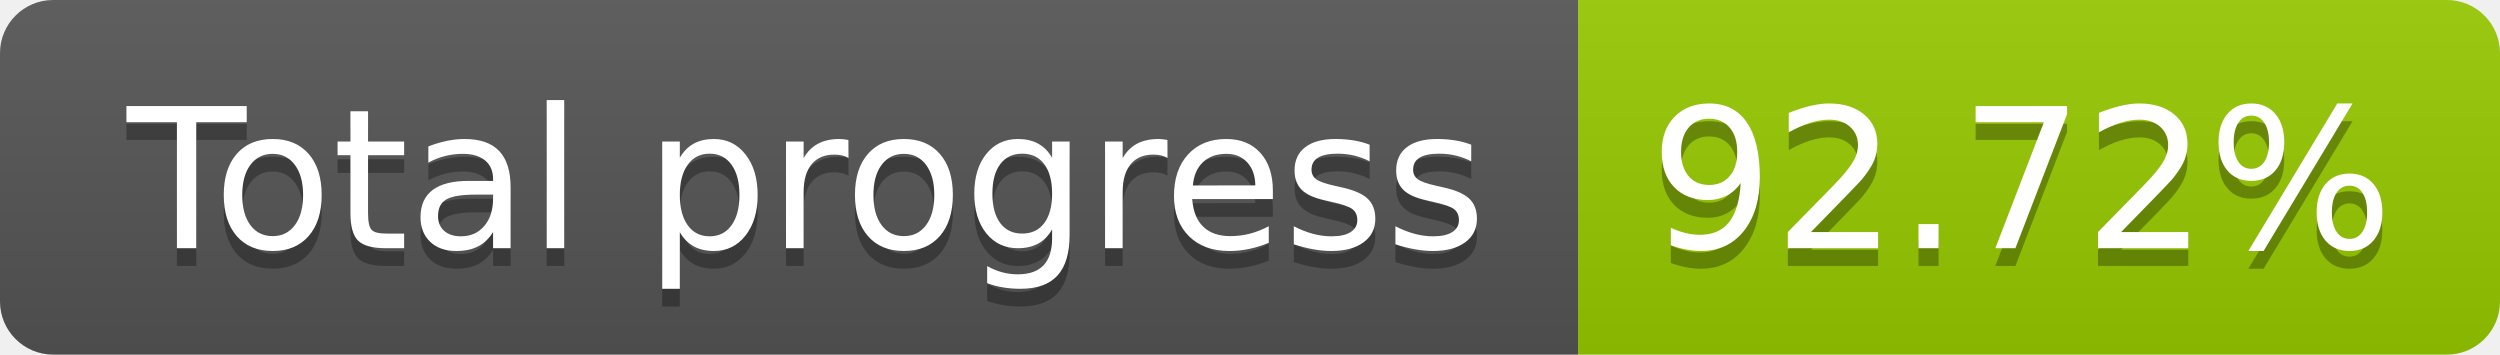
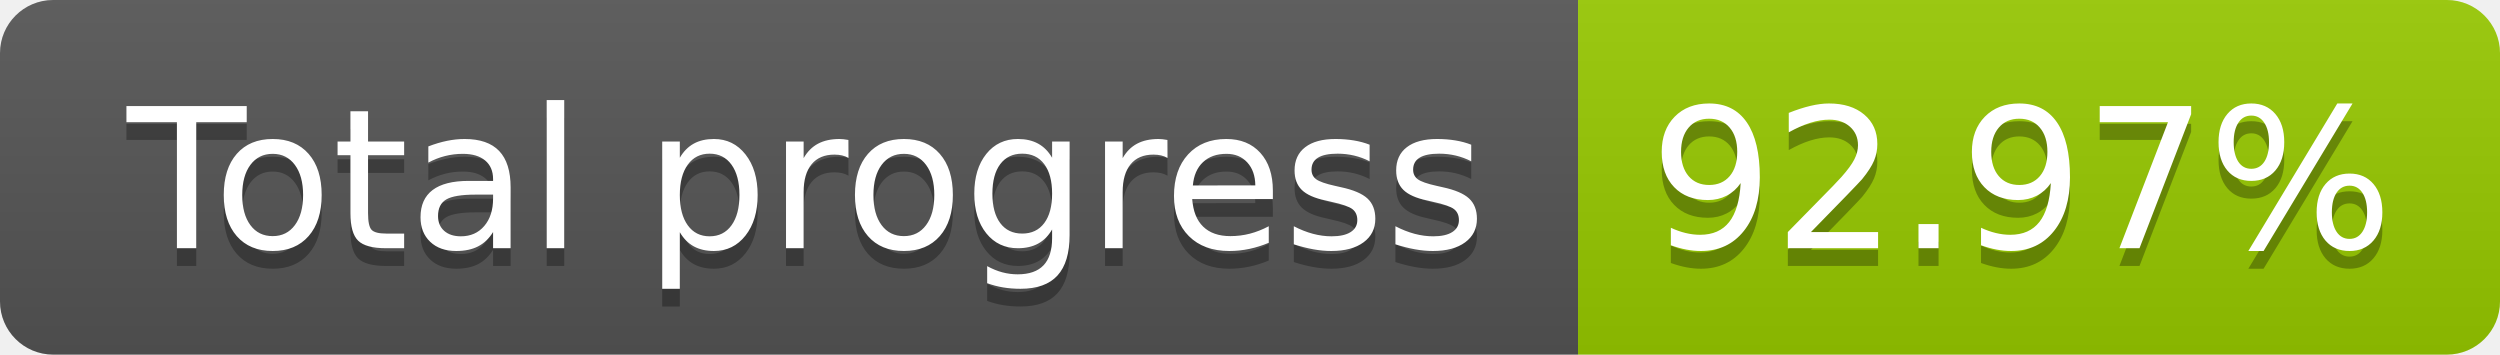
<svg xmlns="http://www.w3.org/2000/svg" width="141.0" height="20">
  <linearGradient id="smooth" x2="0" y2="100%">
    <stop offset="0" stop-color="#bbb" stop-opacity=".1" />
    <stop offset="1" stop-opacity=".1" />
  </linearGradient>
  <clipPath id="round">
    <rect width="141.0" height="20" rx="3" fill="#fff" />
  </clipPath>
  <g clip-path="url(#round)">
    <rect width="89.0" height="20" fill="#555" />
    <rect x="89.0" width="52.0" height="20" fill="#97CA00" />
    <rect width="141.0" height="20" fill="url(#smooth)" />
  </g>
  <g fill="#fff" text-anchor="middle" font-family="DejaVu Sans,Verdana,Geneva,sans-serif" font-size="110">
    <text x="455.0" y="150" fill="#010101" fill-opacity=".3" transform="scale(0.1)" textLength="790.0" lengthAdjust="spacing">Total progress</text>
    <text x="455.0" y="140" transform="scale(0.1)" textLength="790.0" lengthAdjust="spacing">Total progress</text>
-     <text x="1140.0" y="150" fill="#010101" fill-opacity=".3" transform="scale(0.1)" textLength="420.0" lengthAdjust="spacing">92.72%</text>
-     <text x="1140.0" y="140" transform="scale(0.1)" textLength="420.0" lengthAdjust="spacing">92.72%</text>
+     <text x="1140.0" y="150" fill="#010101" fill-opacity=".3" transform="scale(0.1)" textLength="420.0" lengthAdjust="spacing">92.97%</text>
+     <text x="1140.0" y="140" transform="scale(0.1)" textLength="420.0" lengthAdjust="spacing">92.97%</text>
  </g>
</svg>
